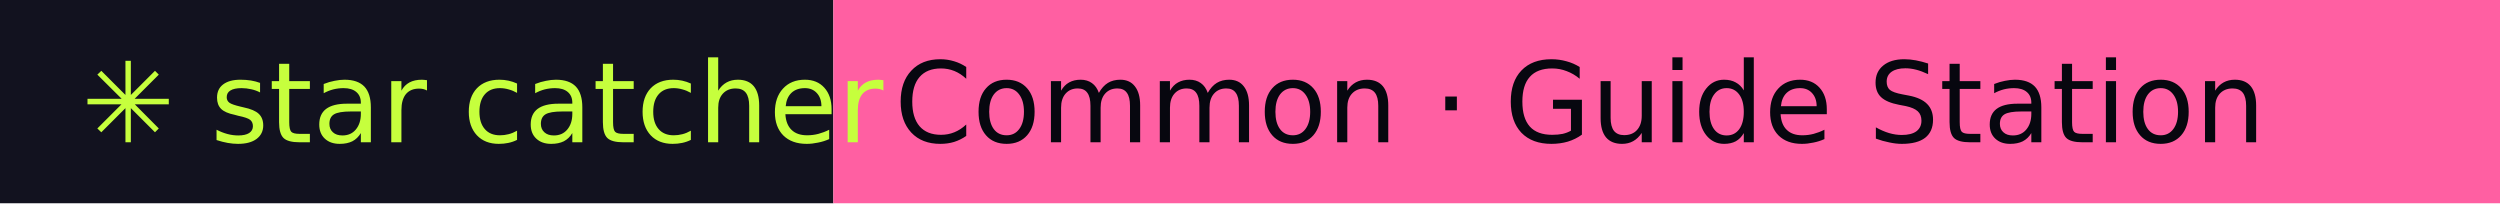
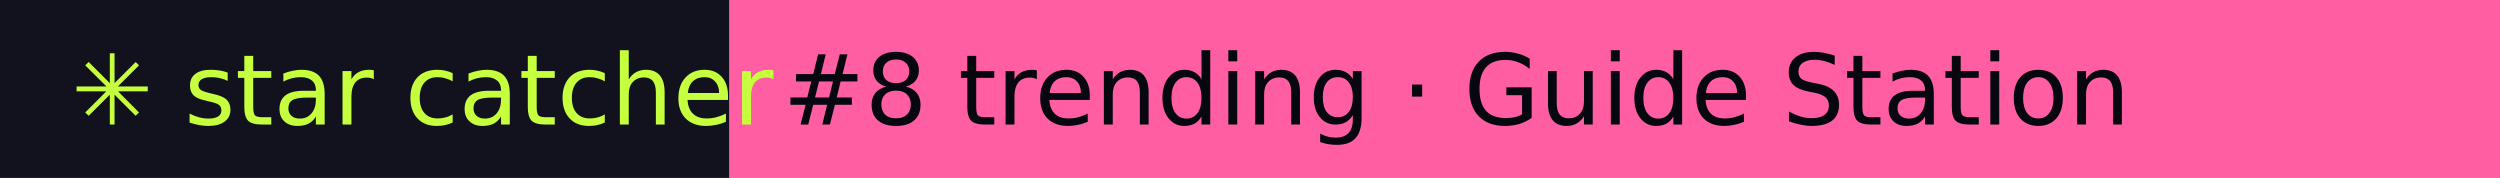
- <svg xmlns="http://www.w3.org/2000/svg" width="246" height="20" role="img" aria-label="star catcher: Common · Guide Station">
+ <svg xmlns="http://www.w3.org/2000/svg" width="281" height="20" role="img" aria-label="star catcher: #8 trending · Guide Station">
  <rect width="82" height="20" fill="#12121F" />
-   <rect x="82" width="164" height="20" fill="#FF5FA2" />
+   <rect x="82" width="199" height="20" fill="#FF5FA2" />
  <g font-family="Verdana,DejaVu Sans,sans-serif" font-size="11">
    <text x="8" y="14" fill="#C6FF3D">✳ star catcher</text>
-     <text x="88" y="14" fill="#07070F">Common · Guide Station</text>
+     <text x="88" y="14" fill="#07070F">#8 trending · Guide Station</text>
  </g>
</svg>
